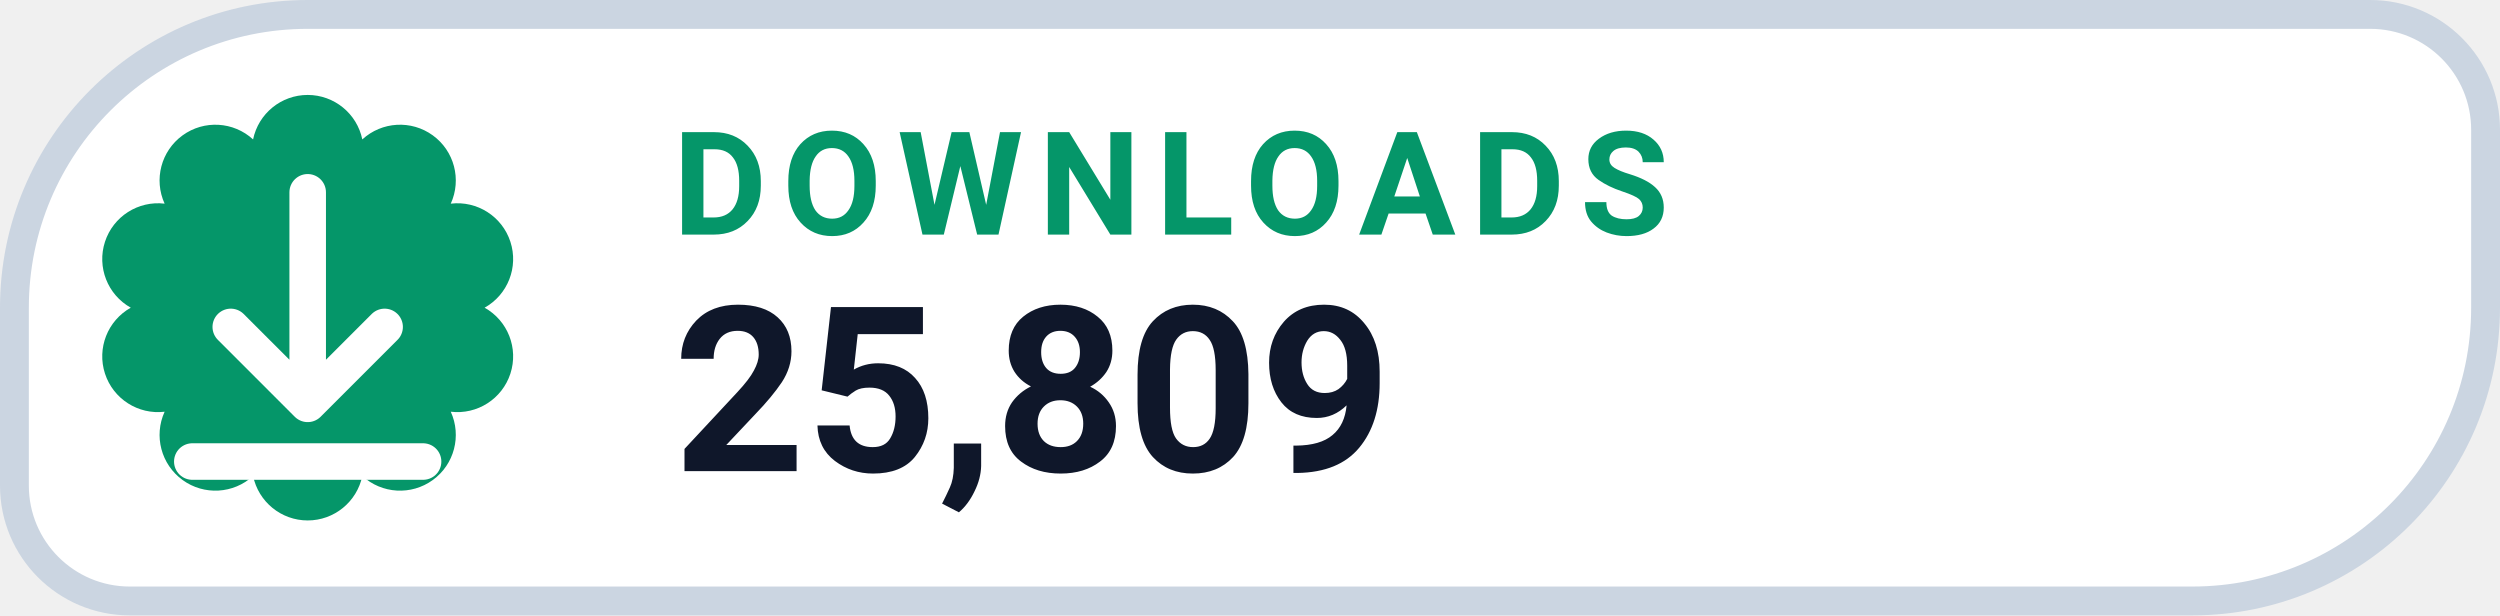
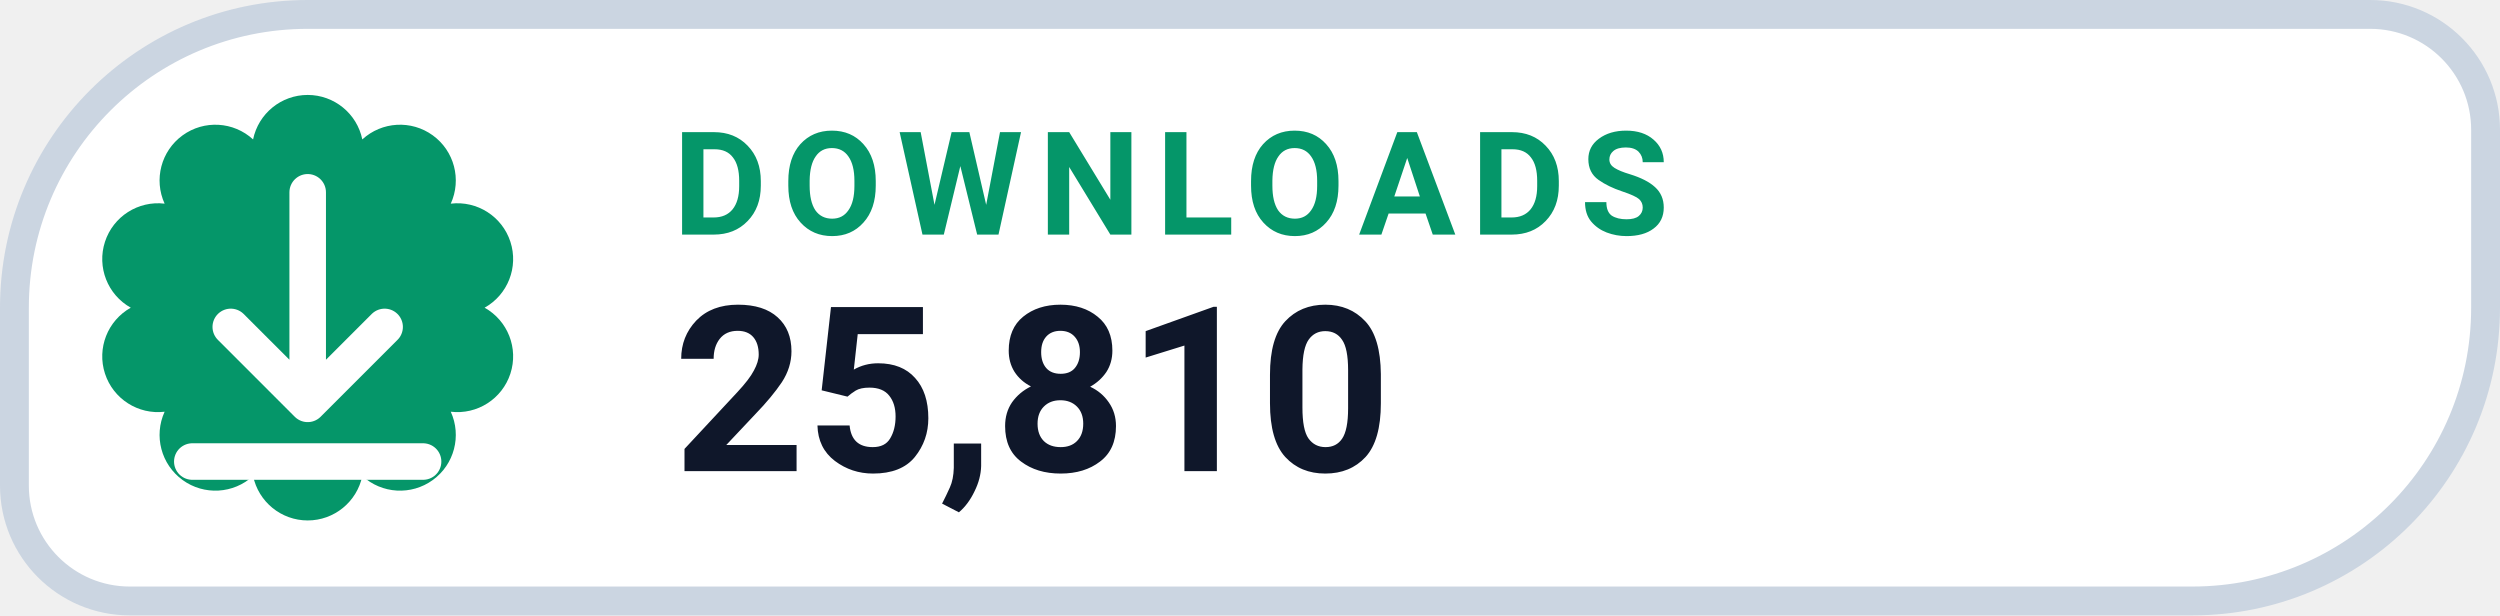
- <svg xmlns="http://www.w3.org/2000/svg" width="130" height="32" viewBox="0 0 130 32" role="img" aria-label="DOWNLOADS 25,809">
+ <svg xmlns="http://www.w3.org/2000/svg" width="130" height="32" viewBox="0 0 130 32" role="img" aria-label="DOWNLOADS 25,810">
  <path d="M 16.00 0.75 H 123.25 A 6.00 6.00 0 0 1 129.25 6.75 V 16.00 A 15.25 15.25 0 0 1 114.00 31.25 H 6.75 A 6.00 6.00 0 0 1 0.75 25.25 V 16.00 A 15.25 15.25 0 0 1 16.00 0.75 Z" fill="#FFFFFF" stroke="#CBD5E1" stroke-width="1.5" />
  <path d="M 13.16 7.25 A 2.90 2.90 0 0 1 18.84 7.25 A 2.90 2.90 0 0 1 23.44 10.59 A 2.90 2.90 0 0 1 25.20 16.00 A 2.90 2.90 0 0 1 23.44 21.41 A 2.90 2.90 0 0 1 18.84 24.75 A 2.90 2.90 0 0 1 13.16 24.75 A 2.90 2.90 0 0 1 8.56 21.41 A 2.90 2.90 0 0 1 6.80 16.00 A 2.90 2.90 0 0 1 8.56 10.59 A 2.90 2.90 0 0 1 13.16 7.25 Z" fill="#059669" />
  <g transform="translate(16 16)" style="color:#FFFFFF;">
    <path d="M0 -6 v11 m0 0 l4 -4 m-4 4 l-4 -4 M-6 8 h12" fill="none" stroke="currentColor" stroke-width="1.9" stroke-linecap="round" stroke-linejoin="round" />
  </g>
  <text x="35" y="12.2" fill="#059669" font-family="-apple-system,BlinkMacSystemFont,'Segoe UI',Roboto,Helvetica,Arial,sans-serif" font-size="7.5" font-weight="700" letter-spacing=".8">DOWNLOADS</text>
-   <text x="35" y="24.5" fill="#0F172A" font-family="-apple-system,BlinkMacSystemFont,'Segoe UI',Roboto,Helvetica,Arial,sans-serif" font-size="12" font-weight="750">25,809</text>
+   <text x="35" y="24.5" fill="#0F172A" font-family="-apple-system,BlinkMacSystemFont,'Segoe UI',Roboto,Helvetica,Arial,sans-serif" font-size="12" font-weight="750">25,810</text>
</svg>
